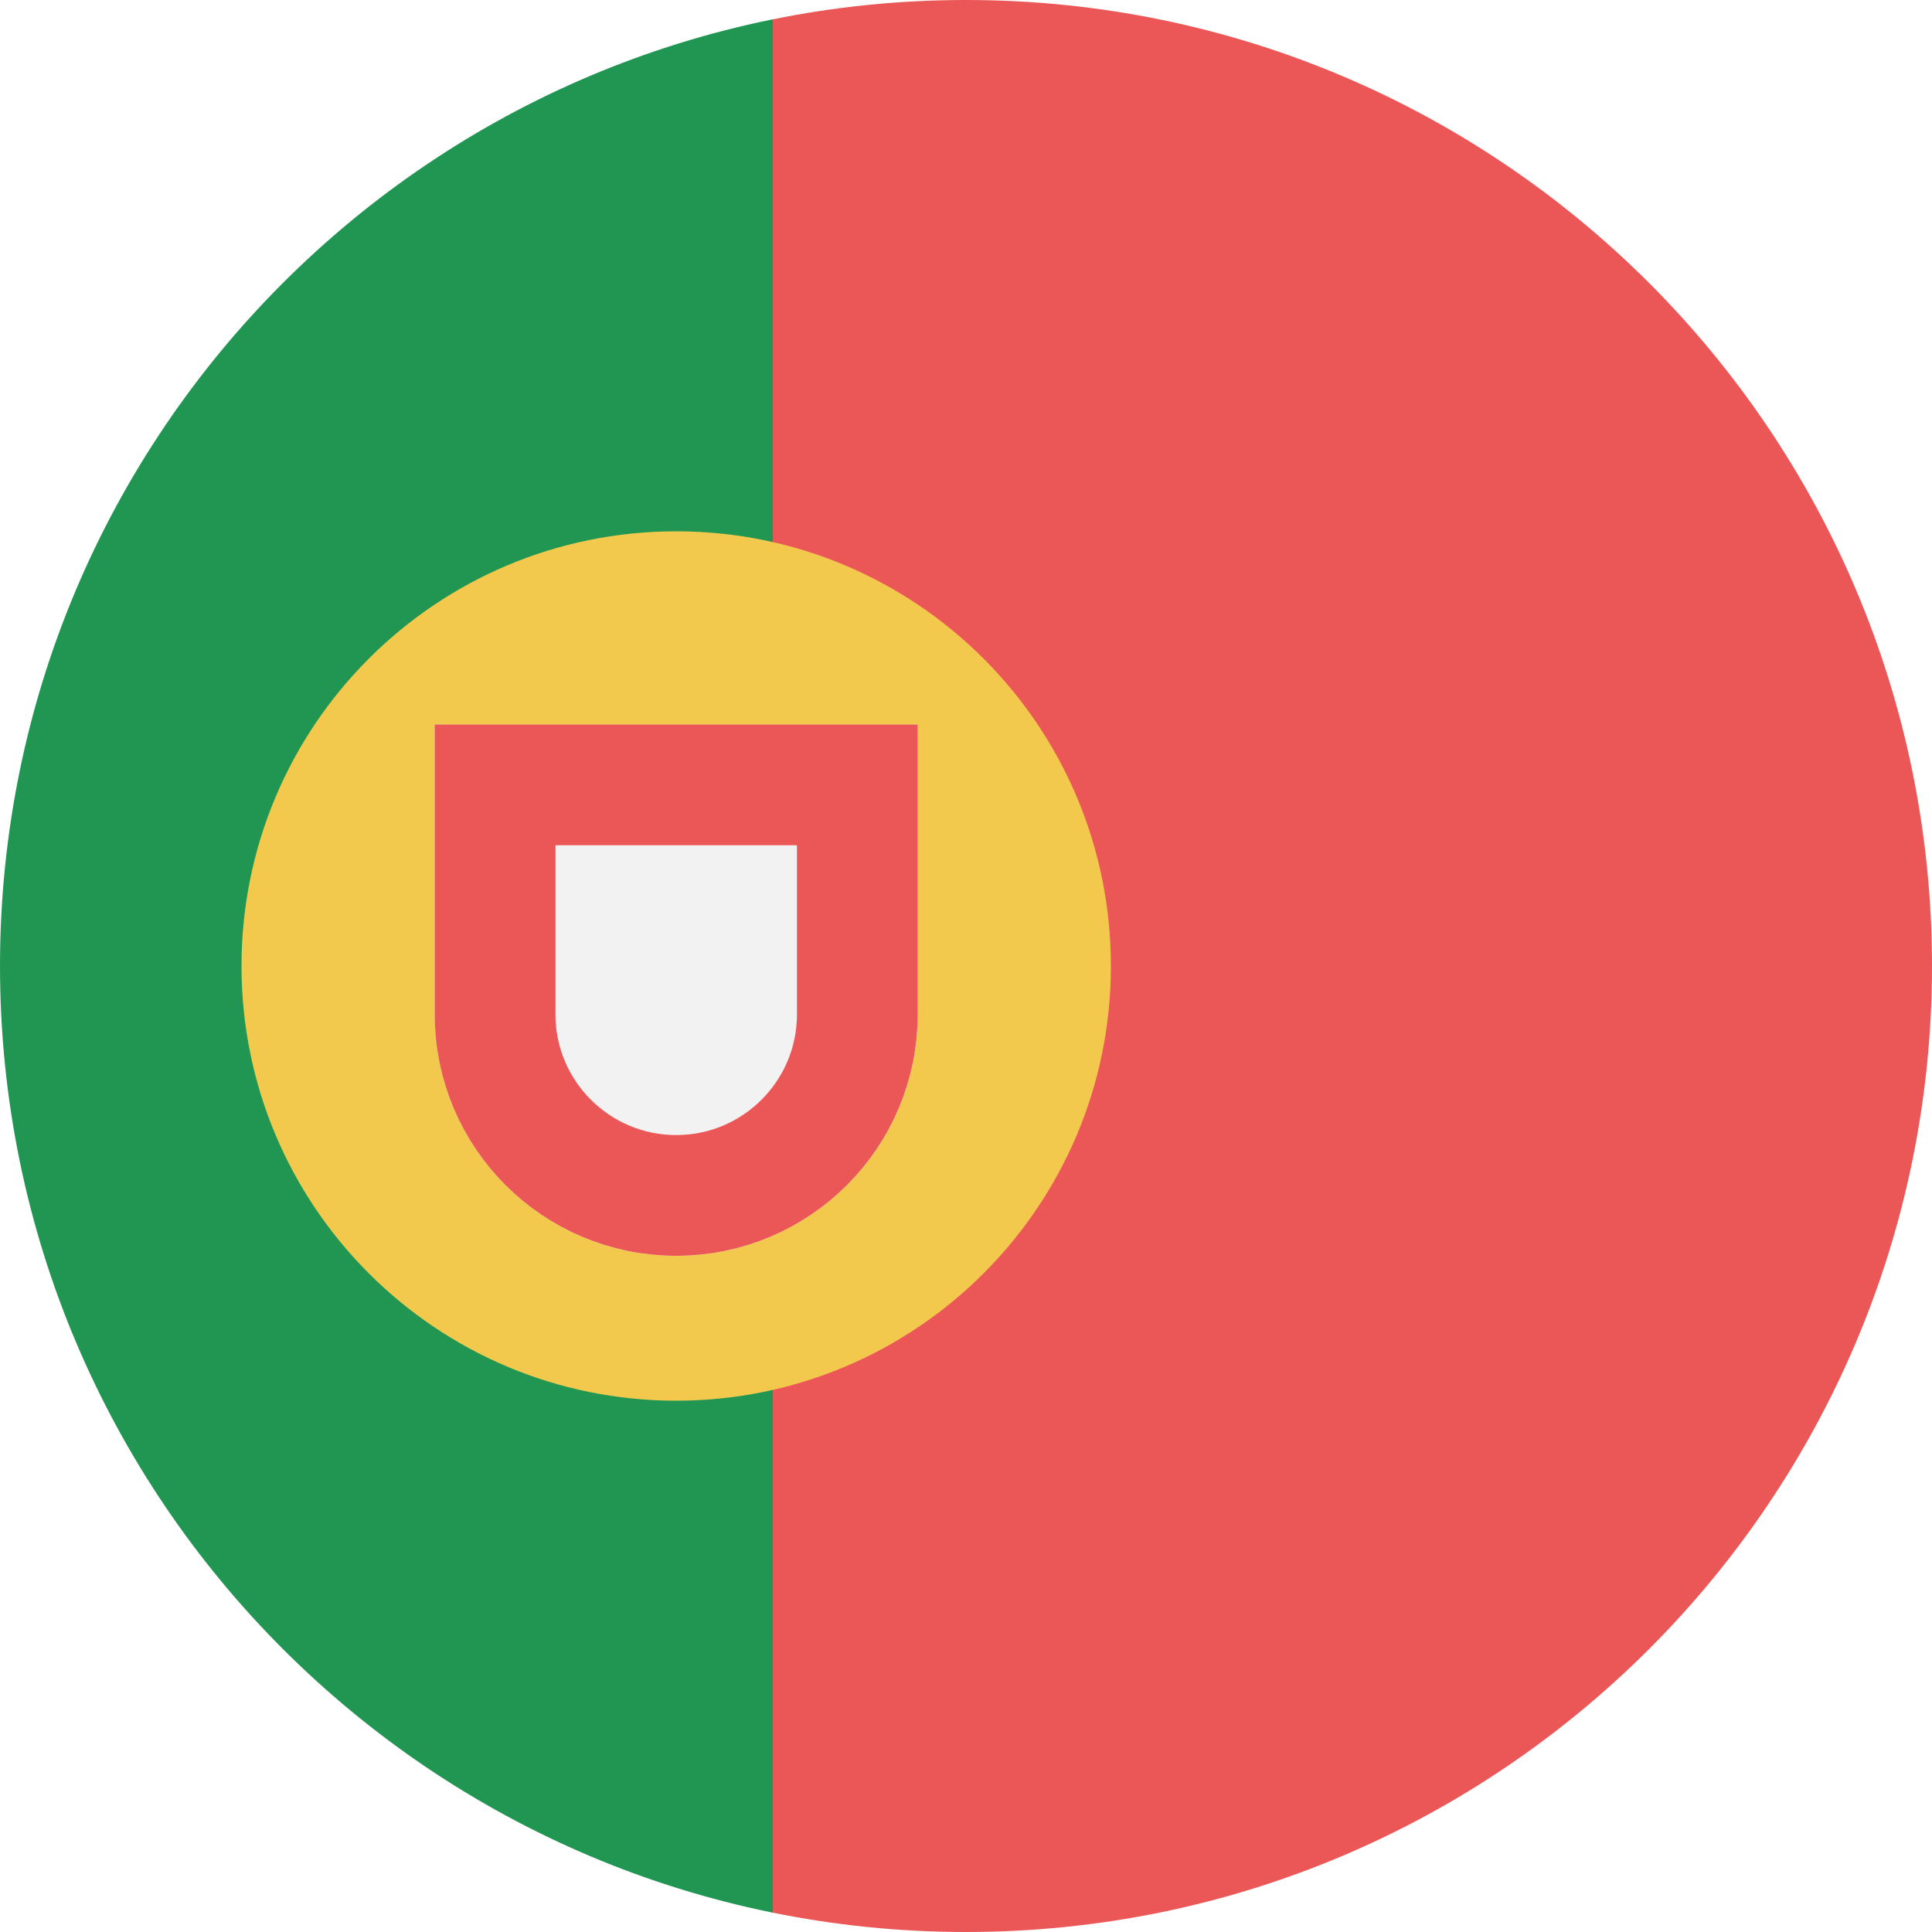
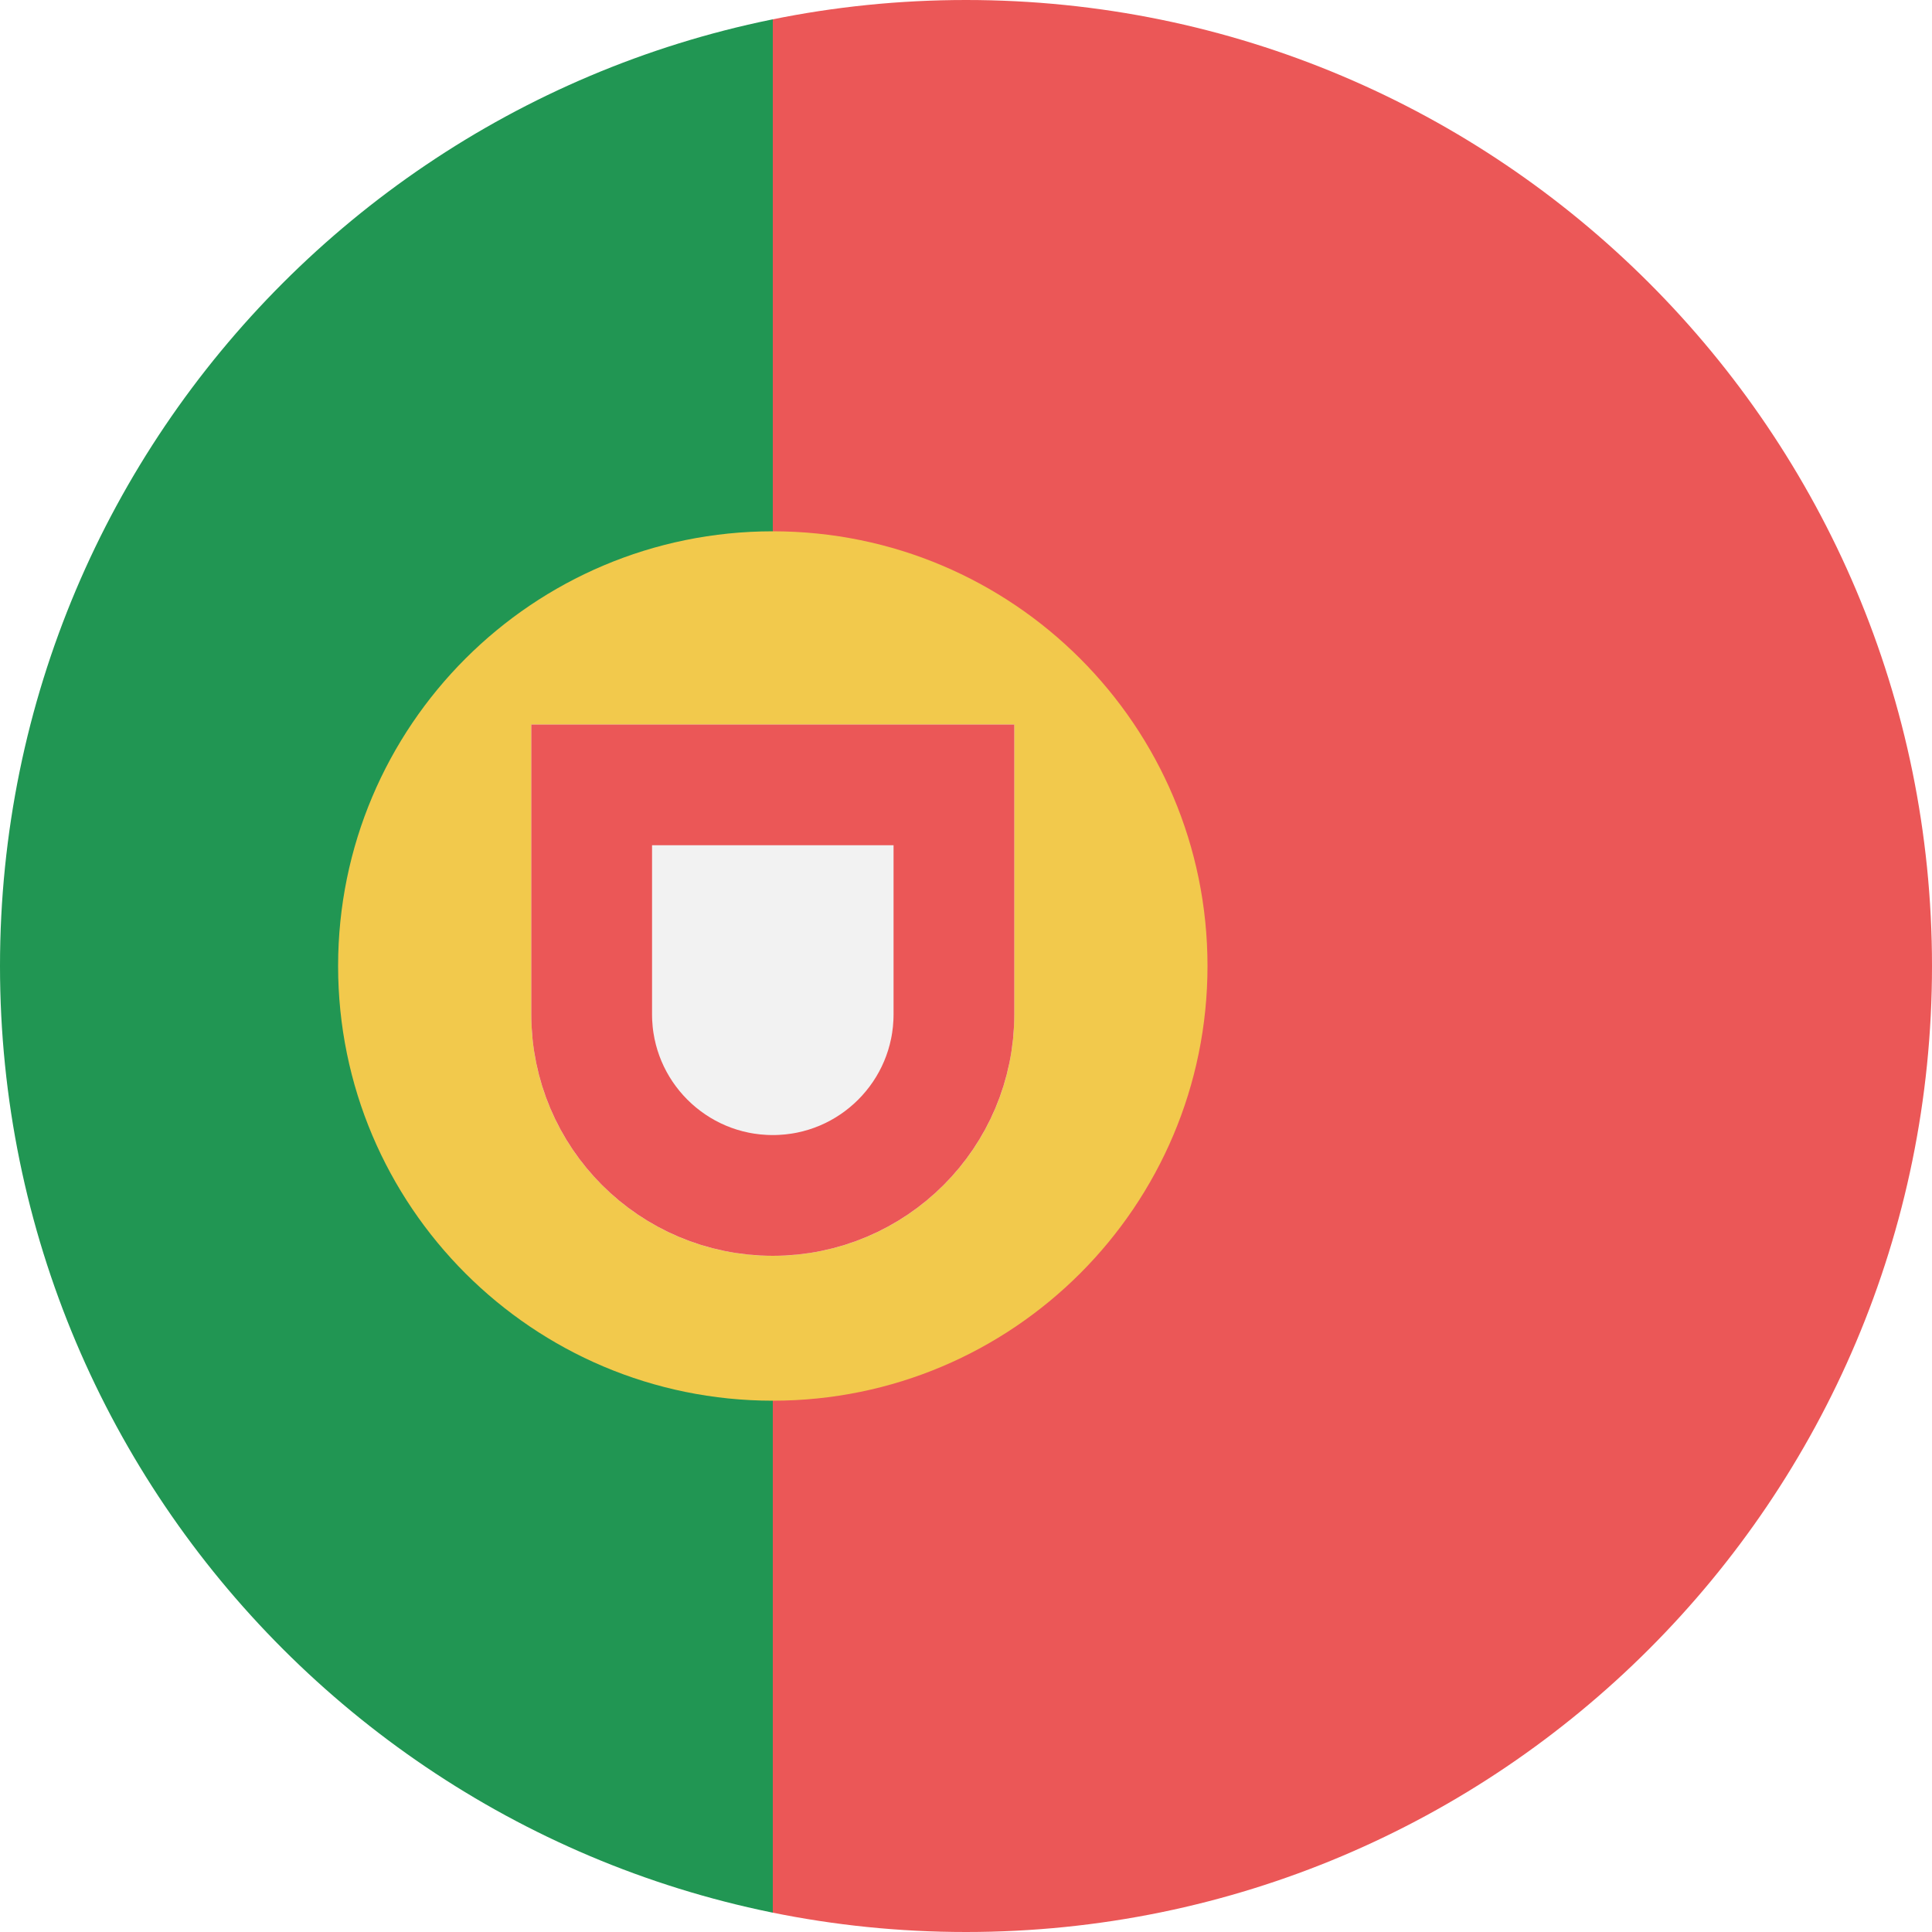
<svg viewBox="0 0 80 80" fill="none">
-   <mask id="mask0" mask-type="alpha" maskUnits="userSpaceOnUse" x="0" y="0" width="80" height="80">
+   <mask id="mask0w-nz" mask-type="alpha" maskUnits="userSpaceOnUse" x="0" y="0" width="80" height="80">
    <circle cx="40" cy="40" r="40" fill="#C4C4C4" />
  </mask>
-   <g mask="url(#mask0)">
+   <g mask="url(#mask0w-nz)">
    <path d="M80 0H0V80H80V0Z" fill="#EB5757" />
    <path d="M32 0V41.304V80H0V0H32Z" fill="#219653" />
-     <path d="M28 58C37.941 58 46 49.941 46 40C46 30.059 37.941 22 28 22C18.059 22 10 30.059 10 40C10 49.941 18.059 58 28 58Z" fill="#F2C94C" />
-     <path d="M18 30H38V42C38 47.523 33.523 52 28 52C22.477 52 18 47.523 18 42V30Z" fill="#F2F2F2" />
-     <path d="M20.5 32.5H35.5V42C35.5 46.142 32.142 49.5 28 49.5C23.858 49.5 20.5 46.142 20.5 42V32.5Z" stroke="#EB5757" stroke-width="5" />
+     <path d="M32 58C41.941 58 50 49.941 50 40C50 30.059 41.941 22 32 22C22.059 22 14 30.059 14 40C14 49.941 22.059 58 32 58Z" fill="#F2C94C" />
+     <path d="M22 30H42V42C42 47.523 37.523 52 32 52C26.477 52 22 47.523 22 42V30Z" fill="#F2F2F2" />
+     <path d="M24.5 32.5H39.5V42C39.5 46.142 36.142 49.5 32 49.5C27.858 49.5 24.5 46.142 24.5 42V32.5Z" stroke="#EB5757" stroke-width="5" />
  </g>
</svg>
